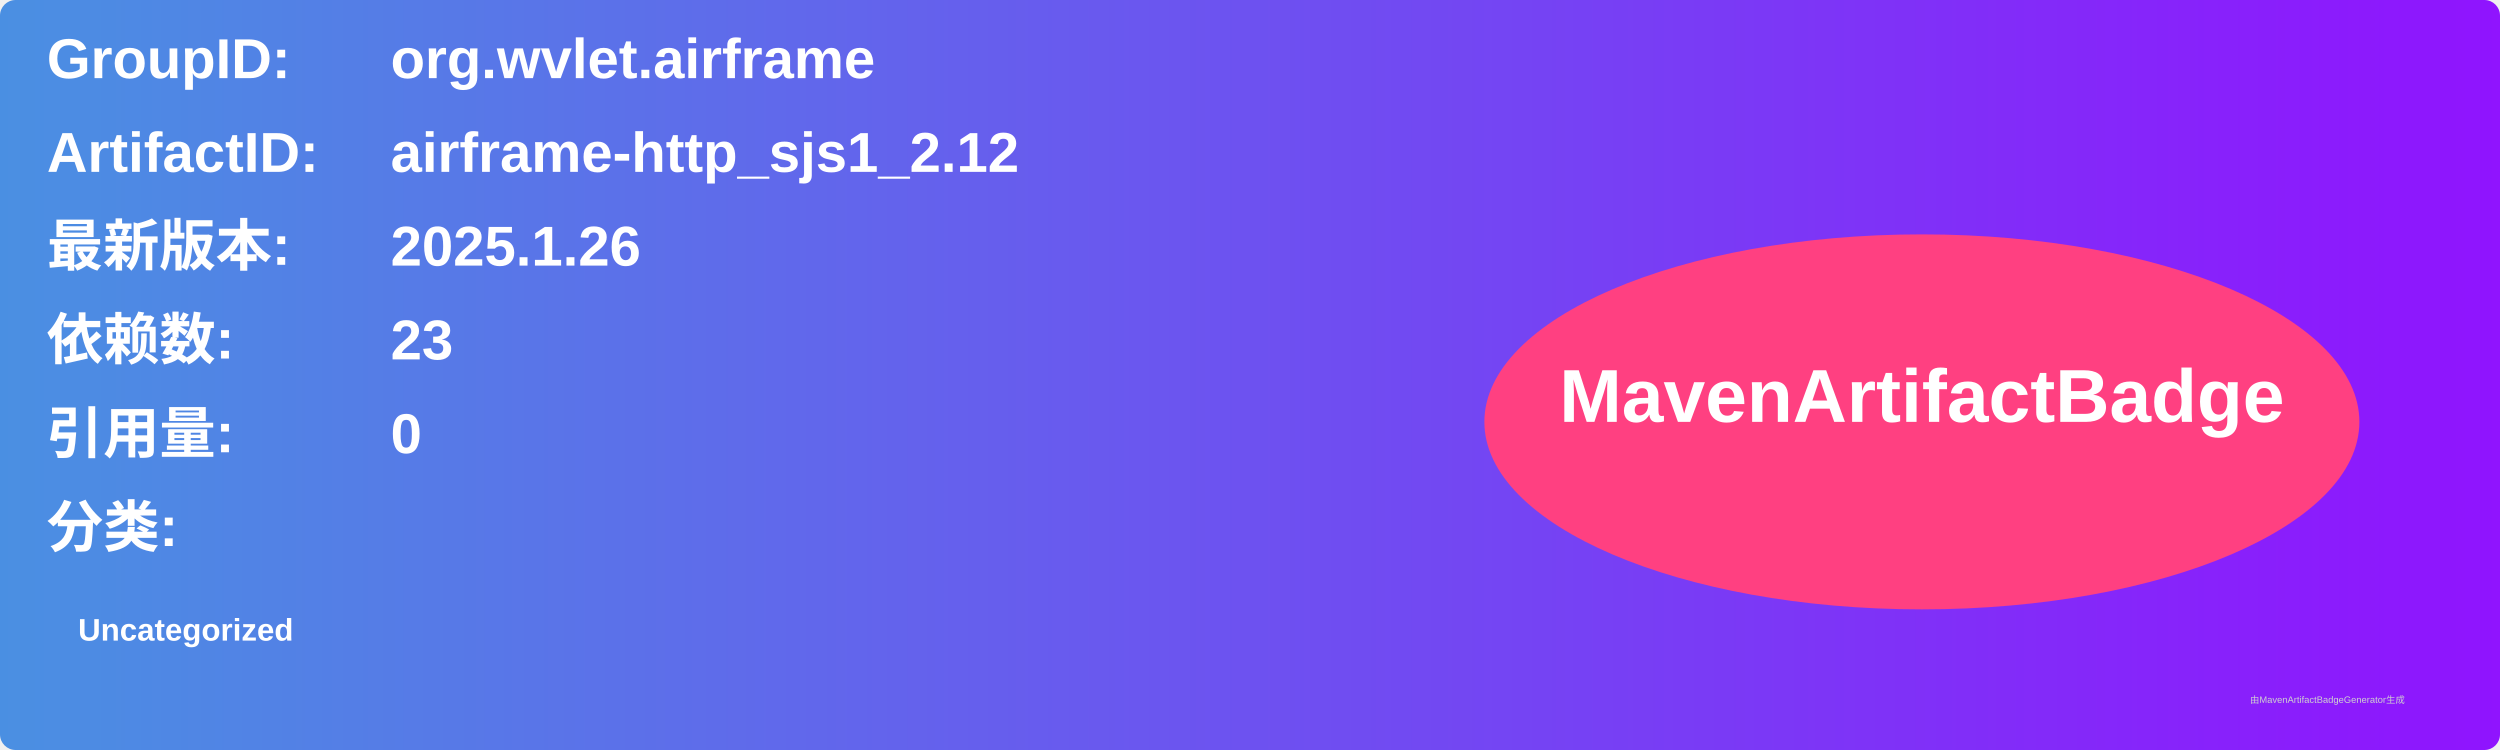
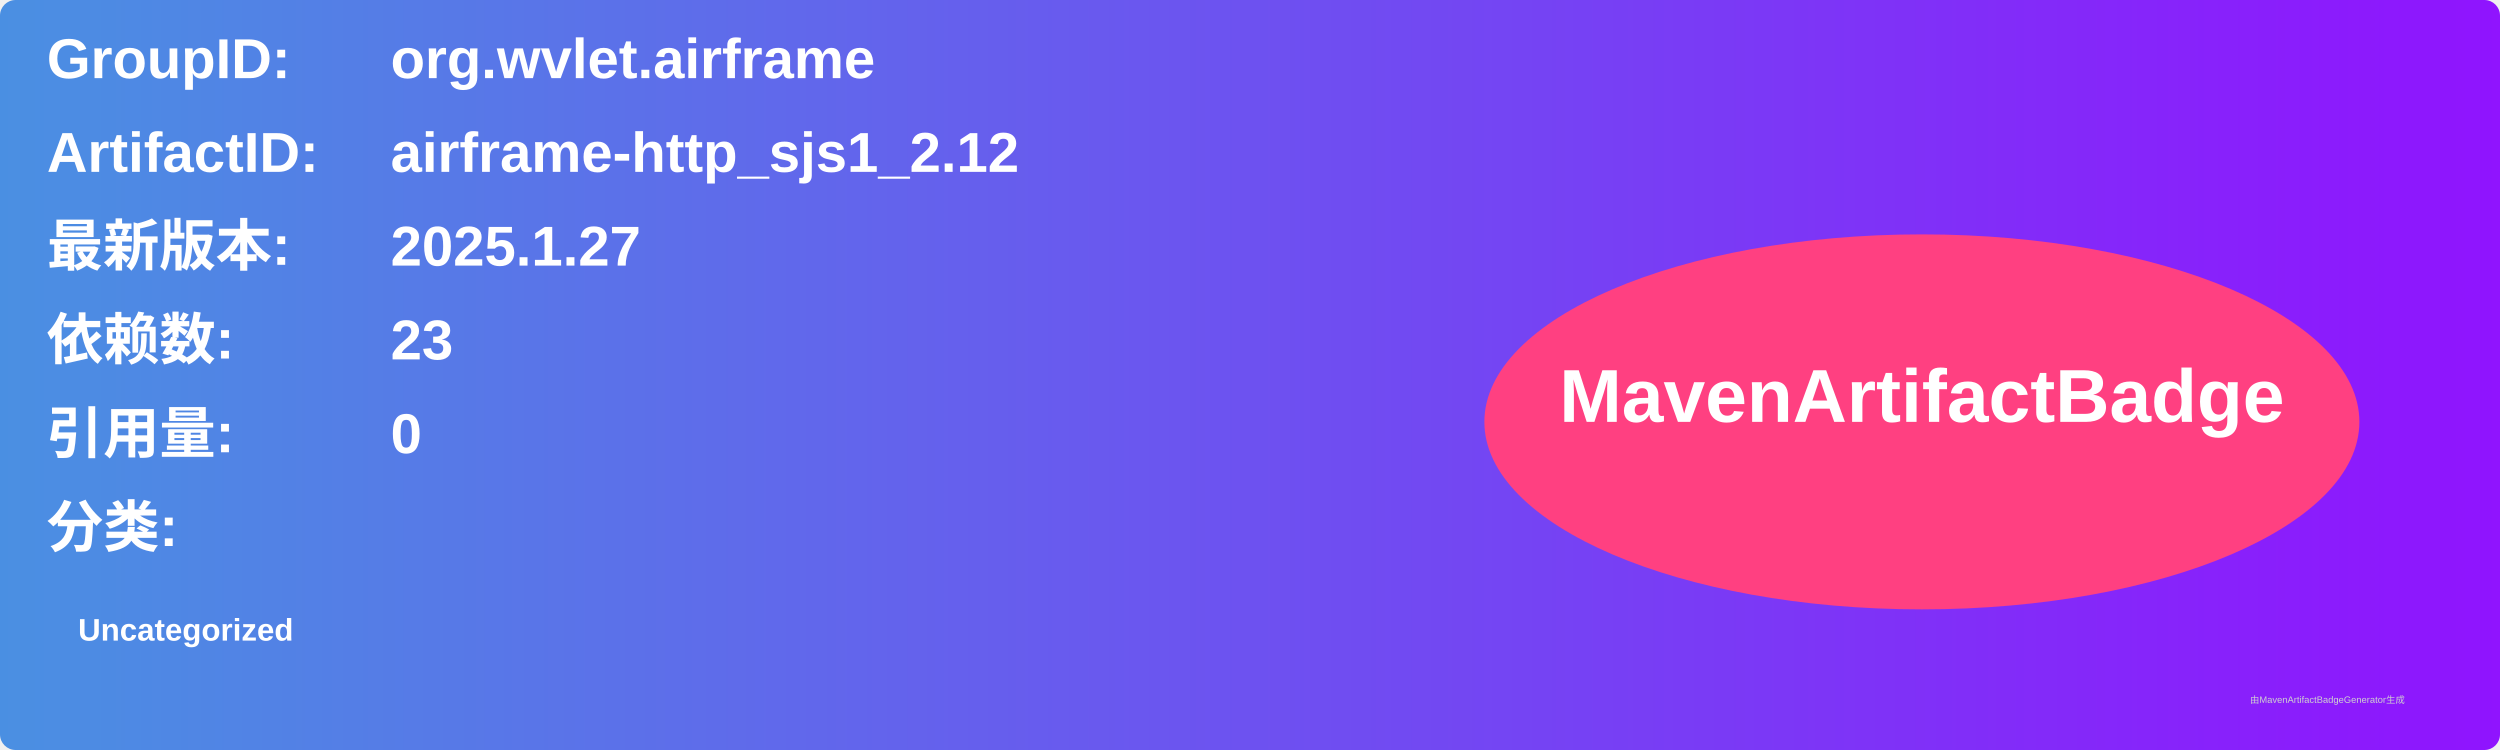
<svg xmlns="http://www.w3.org/2000/svg" width="800" height="240" viewBox="0 0 800 240">
  <linearGradient id="grad" x1="0%" y1="0%" x2="100%" y2="0%">
    <stop offset="0%" stop-color="#4a90e2" />
    <stop offset="100%" stop-color="#9013fe" />
  </linearGradient>
  <rect width="100%" height="100%" rx="5" ry="5" fill="url(#grad)" />
  <g transform="translate(15, 15)">
    <text x="0" y="10" font-family="Arial" font-size="18" fill="white" font-weight="bold" width="260">GroupID:</text>
    <text x="110" y="10" font-family="Arial" font-size="18" fill="white" font-weight="bold" width="460">org.wvlet.airframe</text>
    <text x="0" y="40" font-family="Arial" font-size="18" fill="white" font-weight="bold" width="260">ArtifactID:</text>
    <text x="110" y="40" font-family="Arial" font-size="18" fill="white" font-weight="bold" width="460">airframe-http_sjs1_2.12</text>
    <text x="0" y="70" font-family="Arial" font-size="18" fill="white" font-weight="bold">最新版本:</text>
    <text x="110" y="70" font-family="Arial" font-size="18" fill="white" font-weight="bold">
-       <tspan font-weight="bold">2025.1.26</tspan>
+       <tspan font-weight="bold">2025.1.27</tspan>
    </text>
    <text x="0" y="100" font-family="Arial" font-size="18" fill="white" font-weight="bold">依赖数: </text>
    <text x="110" y="100" font-family="Arial" font-size="18" fill="white">
      <tspan font-weight="bold">23</tspan>
    </text>
    <text x="0" y="130" font-family="Arial" font-size="18" fill="white" font-weight="bold">引用量: </text>
    <text x="110" y="130" font-family="Arial" font-size="18" fill="white">
      <tspan font-weight="bold">0</tspan>
    </text>
    <text x="0" y="160" font-family="Arial" font-size="18" fill="white" font-weight="bold">分类:</text>
    <text x="10" y="190" font-family="Arial" font-size="10" fill="white">
      <tspan font-weight="bold">Uncategorized</tspan>
    </text>
    <ellipse cx="600" cy="120" rx="140" ry="60" fill="#ff4081" />
    <text x="600" y="120" text-anchor="middle" font-family="Arial" font-size="24" fill="white" font-weight="bold">MavenArtifactBadge</text>
  </g>
  <text x="720" y="225" font-family="Arial" font-size="3" fill="#d0d0d0">由MavenArtifactBadgeGenerator生成</text>
</svg>
